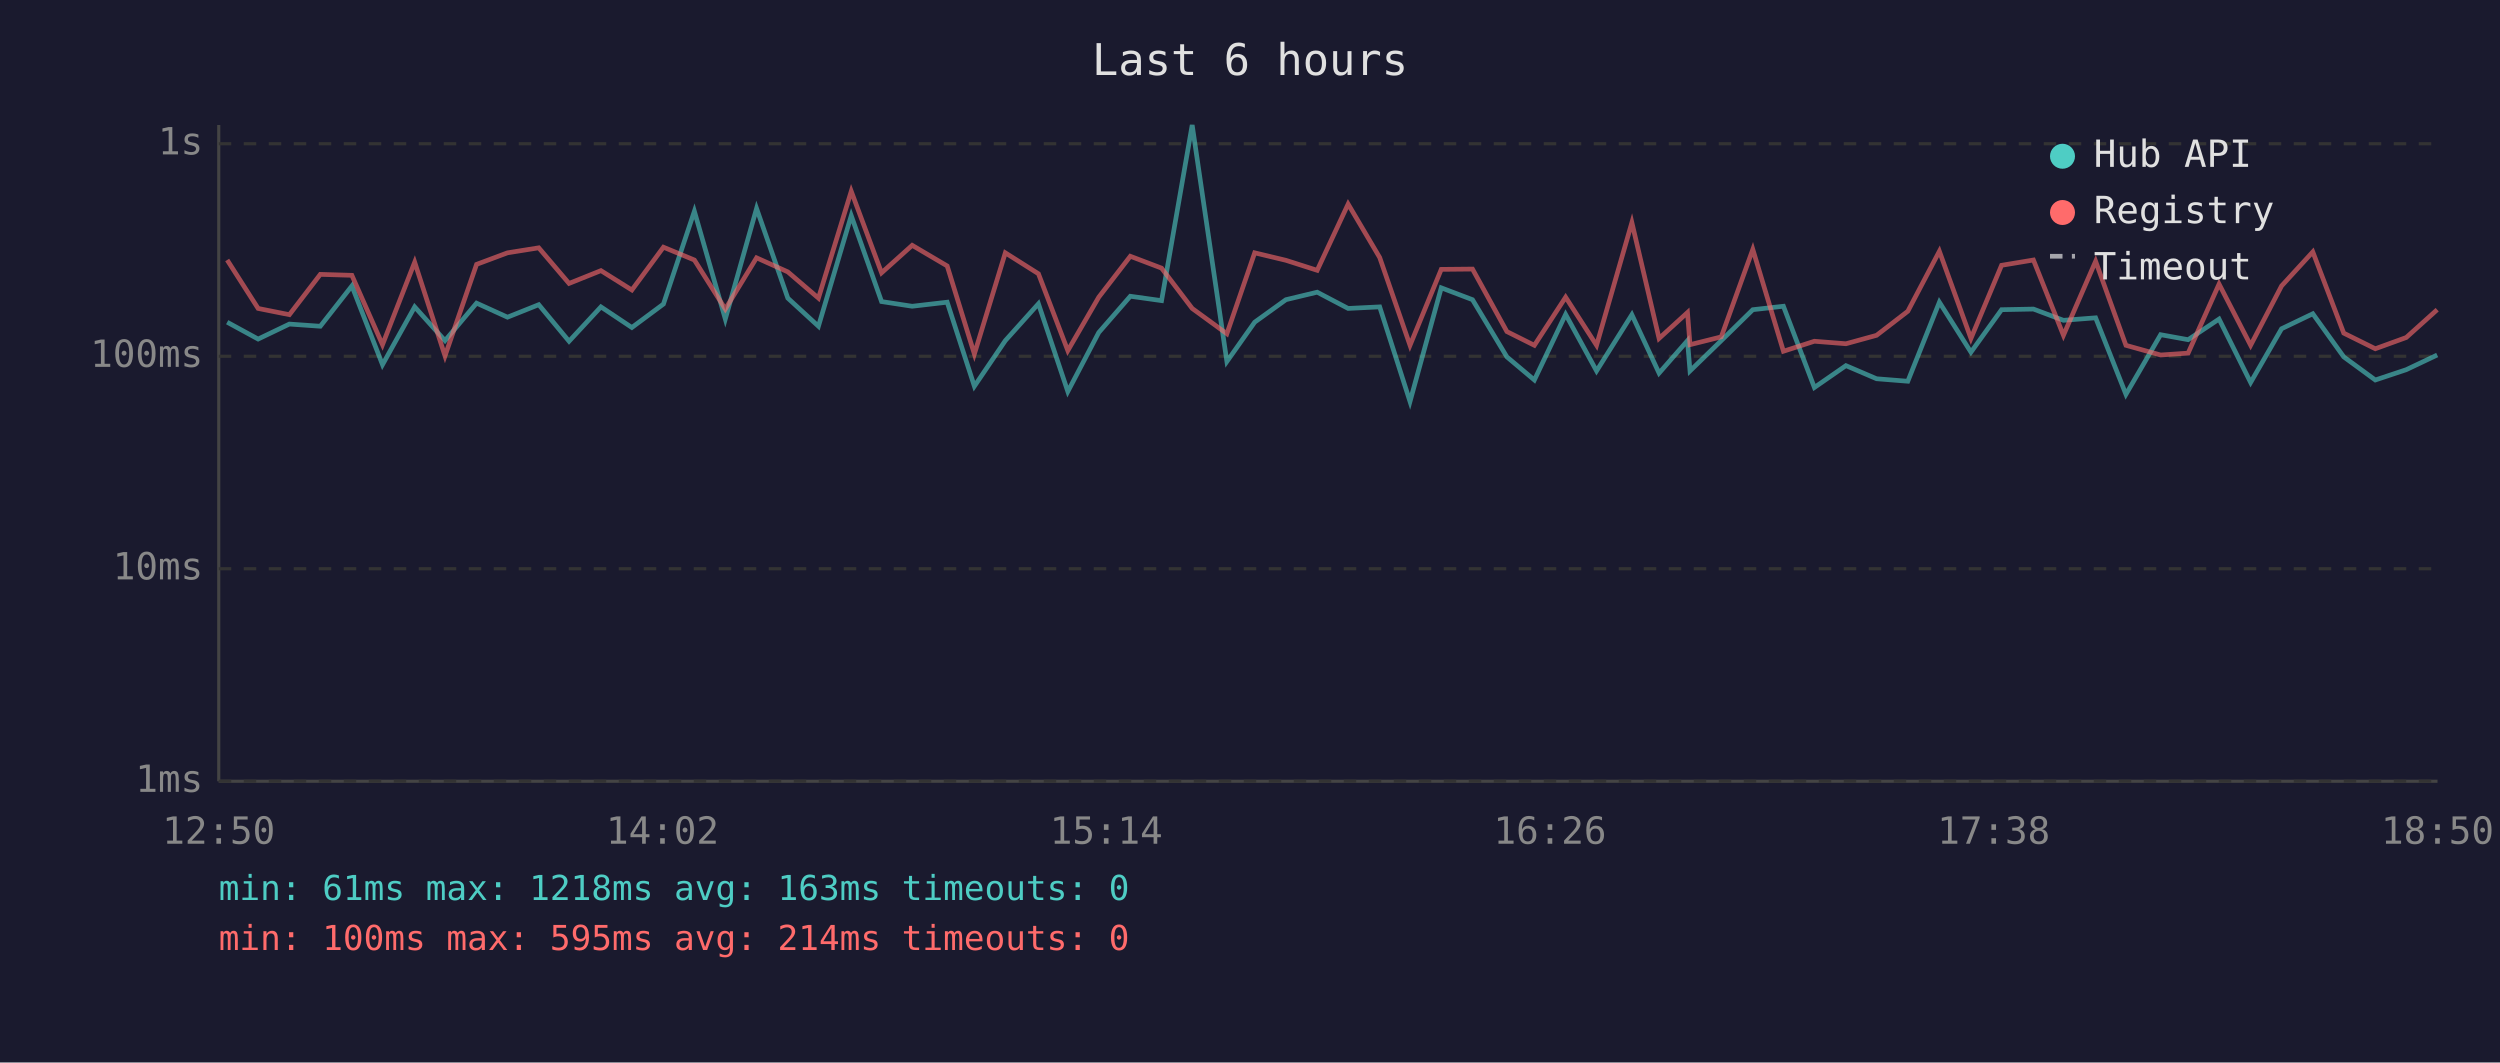
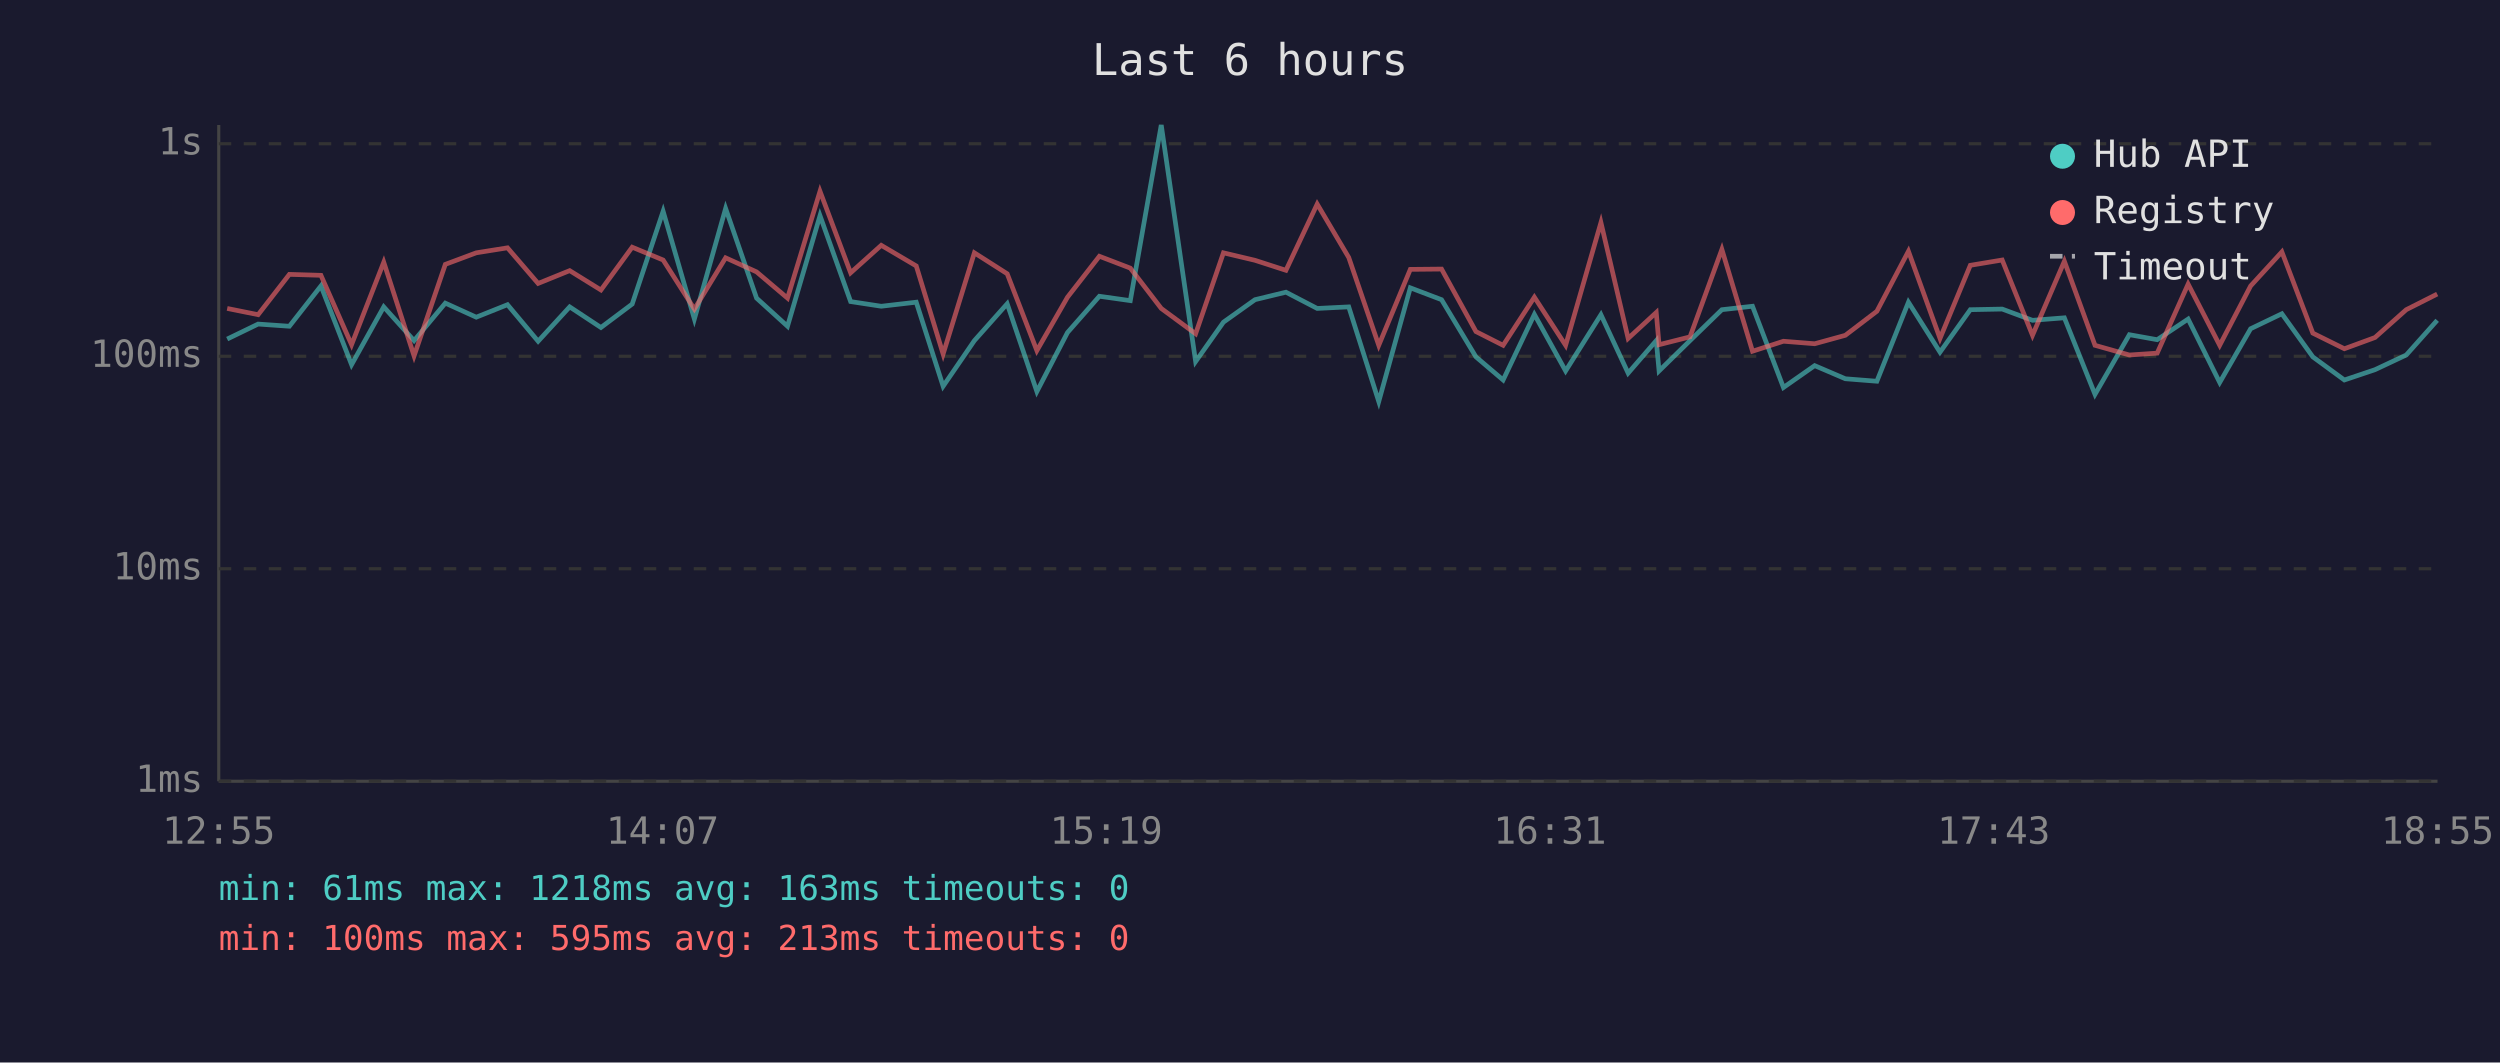
<svg xmlns="http://www.w3.org/2000/svg" viewBox="0 0 800 340" font-family="monospace" font-size="12">
  <rect width="800" height="340" fill="#1a1a2e" />
  <text x="400" y="24" fill="#e0e0e0" font-size="14" text-anchor="middle">Last 6 hours</text>
  <line x1="70" y1="40" x2="70" y2="250" stroke="#444" stroke-width="1" />
  <line x1="70" y1="250" x2="780" y2="250" stroke="#444" stroke-width="1" />
  <line x1="70" y1="250" x2="780" y2="250" stroke="#333" stroke-width="1" stroke-dasharray="4" />
  <text x="65" y="250" fill="#888" text-anchor="end" dominant-baseline="middle">1ms</text>
  <line x1="70" y1="182" x2="780" y2="182" stroke="#333" stroke-width="1" stroke-dasharray="4" />
  <text x="65" y="182" fill="#888" text-anchor="end" dominant-baseline="middle">10ms</text>
  <line x1="70" y1="114" x2="780" y2="114" stroke="#333" stroke-width="1" stroke-dasharray="4" />
  <text x="65" y="114" fill="#888" text-anchor="end" dominant-baseline="middle">100ms</text>
  <line x1="70" y1="46" x2="780" y2="46" stroke="#333" stroke-width="1" stroke-dasharray="4" />
  <text x="65" y="46" fill="#888" text-anchor="end" dominant-baseline="middle">1s</text>
-   <text x="70" y="270" fill="#888" text-anchor="middle">12:50</text>
-   <text x="212" y="270" fill="#888" text-anchor="middle">14:02</text>
-   <text x="354" y="270" fill="#888" text-anchor="middle">15:14</text>
-   <text x="496" y="270" fill="#888" text-anchor="middle">16:26</text>
-   <text x="638" y="270" fill="#888" text-anchor="middle">17:38</text>
-   <text x="780" y="270" fill="#888" text-anchor="middle">18:50</text>
-   <polyline points="72.7,103.1 82.6,108.5 92.6,103.7 102.5,104.4 112.6,91.5 122.4,116.7 132.7,98.2 142.4,109.0 152.5,97.0 162.4,101.5 172.4,97.5 182.1,109.2 192.3,98.2 202.2,104.8 212.3,97.3 222.2,67.6 232.1,102.1 242.1,66.7 252.1,95.4 261.9,104.4 272.4,69.0 282.1,96.5 291.9,98.0 303.1,96.7 311.8,123.6 321.7,109.0 332.3,97.2 341.7,125.3 351.6,106.4 361.7,94.8 371.7,96.2 381.5,40.0 392.6,115.7 401.5,103.1 411.5,95.9 421.5,93.5 431.4,98.7 441.5,98.2 451.2,128.5 461.2,92.1 471.2,95.9 482.2,114.2 491.0,121.6 501.0,100.6 510.9,118.7 522.2,100.7 530.9,119.4 540.0,109.0 540.8,118.7 550.8,109.0 560.9,99.1 570.7,98.0 580.6,124.0 590.7,117.0 600.5,121.2 610.5,122.0 620.6,96.7 630.7,112.7 640.5,99.1 650.7,98.9 660.3,102.5 670.6,101.7 680.3,126.2 691.4,107.1 700.2,108.7 710.1,102.1 720.2,122.4 730.1,105.2 740.1,100.4 750.0,114.2 760.1,121.6 770.0,118.3 779.9,113.6" fill="none" stroke="#4ecdc4" stroke-width="1.5" opacity="0.6" />
-   <polyline points="72.7,83.2 82.6,98.7 92.6,100.7 102.5,87.8 112.6,88.1 122.4,110.3 132.7,83.9 142.4,113.9 152.5,84.6 162.4,80.9 172.4,79.3 182.1,90.7 192.3,86.6 202.2,92.8 212.3,79.1 222.2,83.2 232.1,98.9 242.1,82.5 252.1,87.0 261.9,95.4 272.4,61.2 282.1,87.3 291.9,78.5 303.1,85.1 311.8,113.3 321.7,80.9 332.3,87.6 341.7,112.2 351.6,95.1 361.7,82.0 371.7,85.8 381.5,98.7 392.6,106.8 401.5,80.9 411.5,83.3 421.5,86.5 431.4,65.3 441.5,82.4 451.2,110.5 461.2,86.2 471.2,86.1 482.2,106.1 491.0,110.5 501.0,95.1 510.9,110.5 522.2,71.2 530.9,108.3 540.0,100.0 540.8,110.3 550.8,107.8 560.9,79.8 570.7,112.4 580.6,109.2 590.7,110.0 600.5,107.3 610.5,99.6 620.6,80.4 630.7,108.3 640.5,84.9 650.7,83.2 660.3,107.3 670.6,83.6 680.3,110.5 691.4,113.6 700.2,113.0 710.1,90.9 720.2,110.5 730.1,91.5 740.1,80.6 750.0,106.6 760.1,111.6 770.0,108.0 779.9,99.1" fill="none" stroke="#ff6b6b" stroke-width="1.5" opacity="0.6" />
+   <text x="70" y="270" fill="#888" text-anchor="middle">12:55</text>
+   <text x="212" y="270" fill="#888" text-anchor="middle">14:07</text>
+   <text x="354" y="270" fill="#888" text-anchor="middle">15:19</text>
+   <text x="496" y="270" fill="#888" text-anchor="middle">16:31</text>
+   <text x="638" y="270" fill="#888" text-anchor="middle">17:43</text>
+   <text x="780" y="270" fill="#888" text-anchor="middle">18:55</text>
+   <polyline points="72.7,108.5 82.6,103.7 92.6,104.4 102.7,91.5 112.5,116.7 122.8,98.2 132.5,109.0 142.5,97.0 152.4,101.5 162.4,97.5 172.2,109.2 182.3,98.2 192.3,104.8 202.3,97.3 212.2,67.6 222.2,102.1 232.2,66.7 242.1,95.4 252.0,104.4 262.4,69.0 272.2,96.5 282.0,98.0 293.2,96.7 301.8,123.6 311.8,109.0 322.3,97.2 331.8,125.3 341.6,106.4 351.8,94.8 361.7,96.2 371.6,40.0 382.6,115.7 391.5,103.1 401.6,95.9 411.5,93.5 421.5,98.7 431.6,98.2 441.2,128.5 451.3,92.1 461.3,95.9 472.3,114.2 481.0,121.6 491.0,100.6 501.0,118.7 512.3,100.7 521.0,119.4 530.0,109.0 530.9,118.7 540.8,109.0 551.0,99.1 560.8,98.0 570.7,124.0 580.7,117.0 590.5,121.2 600.6,122.0 610.7,96.7 620.8,112.7 630.5,99.1 640.7,98.9 650.4,102.5 660.6,101.7 670.4,126.2 681.4,107.1 690.3,108.7 700.2,102.1 710.3,122.4 720.2,105.2 730.2,100.4 740.1,114.2 750.2,121.6 760.0,118.3 770.0,113.6 779.9,102.5" fill="none" stroke="#4ecdc4" stroke-width="1.5" opacity="0.6" />
+   <polyline points="72.7,98.7 82.6,100.7 92.6,87.8 102.7,88.1 112.5,110.3 122.8,83.9 132.5,113.9 142.5,84.6 152.4,80.9 162.4,79.3 172.2,90.7 182.3,86.6 192.3,92.8 202.3,79.1 212.2,83.2 222.2,98.9 232.2,82.5 242.1,87.0 252.0,95.4 262.4,61.2 272.2,87.3 282.0,78.5 293.2,85.1 301.8,113.3 311.8,80.9 322.3,87.6 331.8,112.2 341.6,95.1 351.8,82.0 361.7,85.8 371.6,98.7 382.6,106.8 391.5,80.9 401.6,83.3 411.5,86.5 421.5,65.3 431.6,82.4 441.2,110.5 451.3,86.2 461.3,86.1 472.3,106.1 481.0,110.5 491.0,95.1 501.0,110.5 512.3,71.2 521.0,108.3 530.0,100.0 530.9,110.3 540.8,107.8 551.0,79.8 560.8,112.4 570.7,109.2 580.7,110.0 590.5,107.3 600.6,99.6 610.7,80.4 620.8,108.3 630.5,84.9 640.7,83.2 650.4,107.3 660.6,83.6 670.4,110.5 681.4,113.6 690.3,113.0 700.2,90.9 710.3,110.5 720.2,91.5 730.2,80.6 740.1,106.6 750.2,111.6 760.0,108.0 770.0,99.1 779.9,94.1" fill="none" stroke="#ff6b6b" stroke-width="1.5" opacity="0.6" />
  <circle cx="660" cy="50" r="4" fill="#4ecdc4" />
  <text x="670" y="50" fill="#e0e0e0" dominant-baseline="middle">Hub API</text>
  <circle cx="660" cy="68" r="4" fill="#ff6b6b" />
  <text x="670" y="68" fill="#e0e0e0" dominant-baseline="middle">Registry</text>
  <line x1="656" y1="82" x2="664" y2="82" stroke="#e0e0e0" stroke-width="1.5" stroke-dasharray="4,3" opacity="0.7" />
  <text x="670" y="86" fill="#e0e0e0" dominant-baseline="middle">Timeout</text>
  <text x="70" y="288" fill="#4ecdc4" font-size="11">min: 61ms  max: 1218ms  avg: 163ms  timeouts: 0</text>
-   <text x="70" y="304" fill="#ff6b6b" font-size="11">min: 100ms  max: 595ms  avg: 214ms  timeouts: 0</text>
+   <text x="70" y="304" fill="#ff6b6b" font-size="11">min: 100ms  max: 595ms  avg: 213ms  timeouts: 0</text>
</svg>
